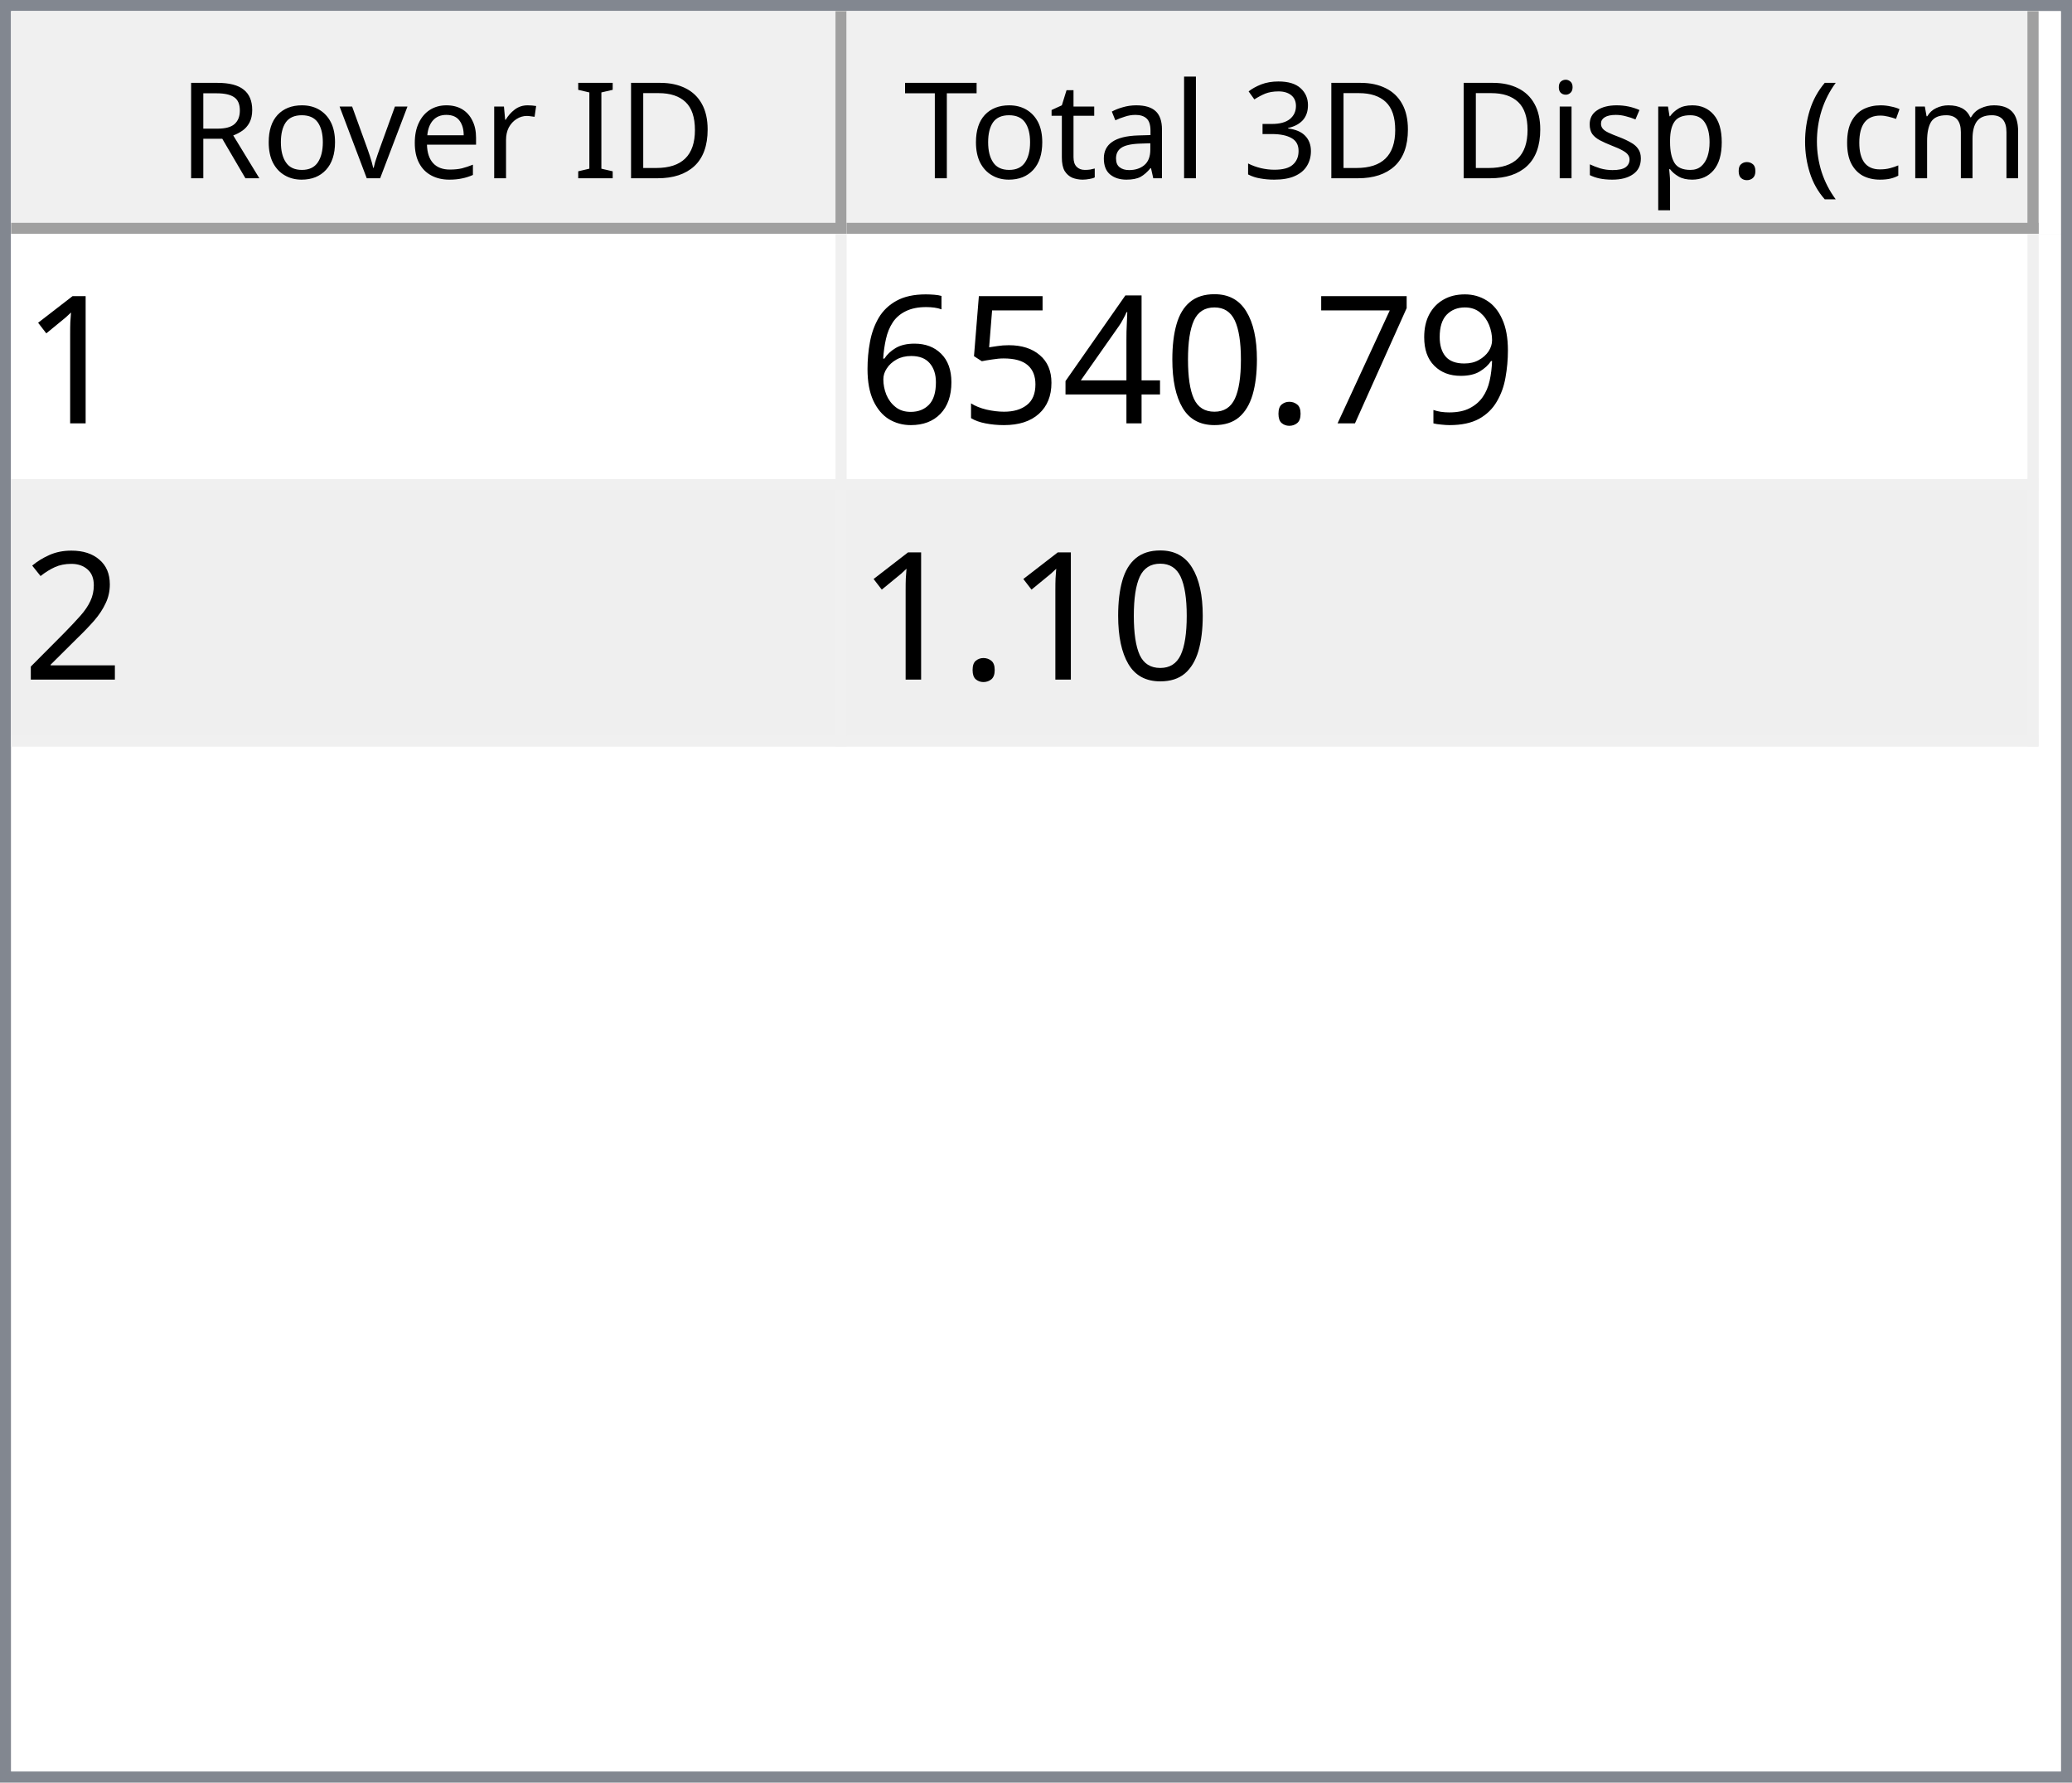
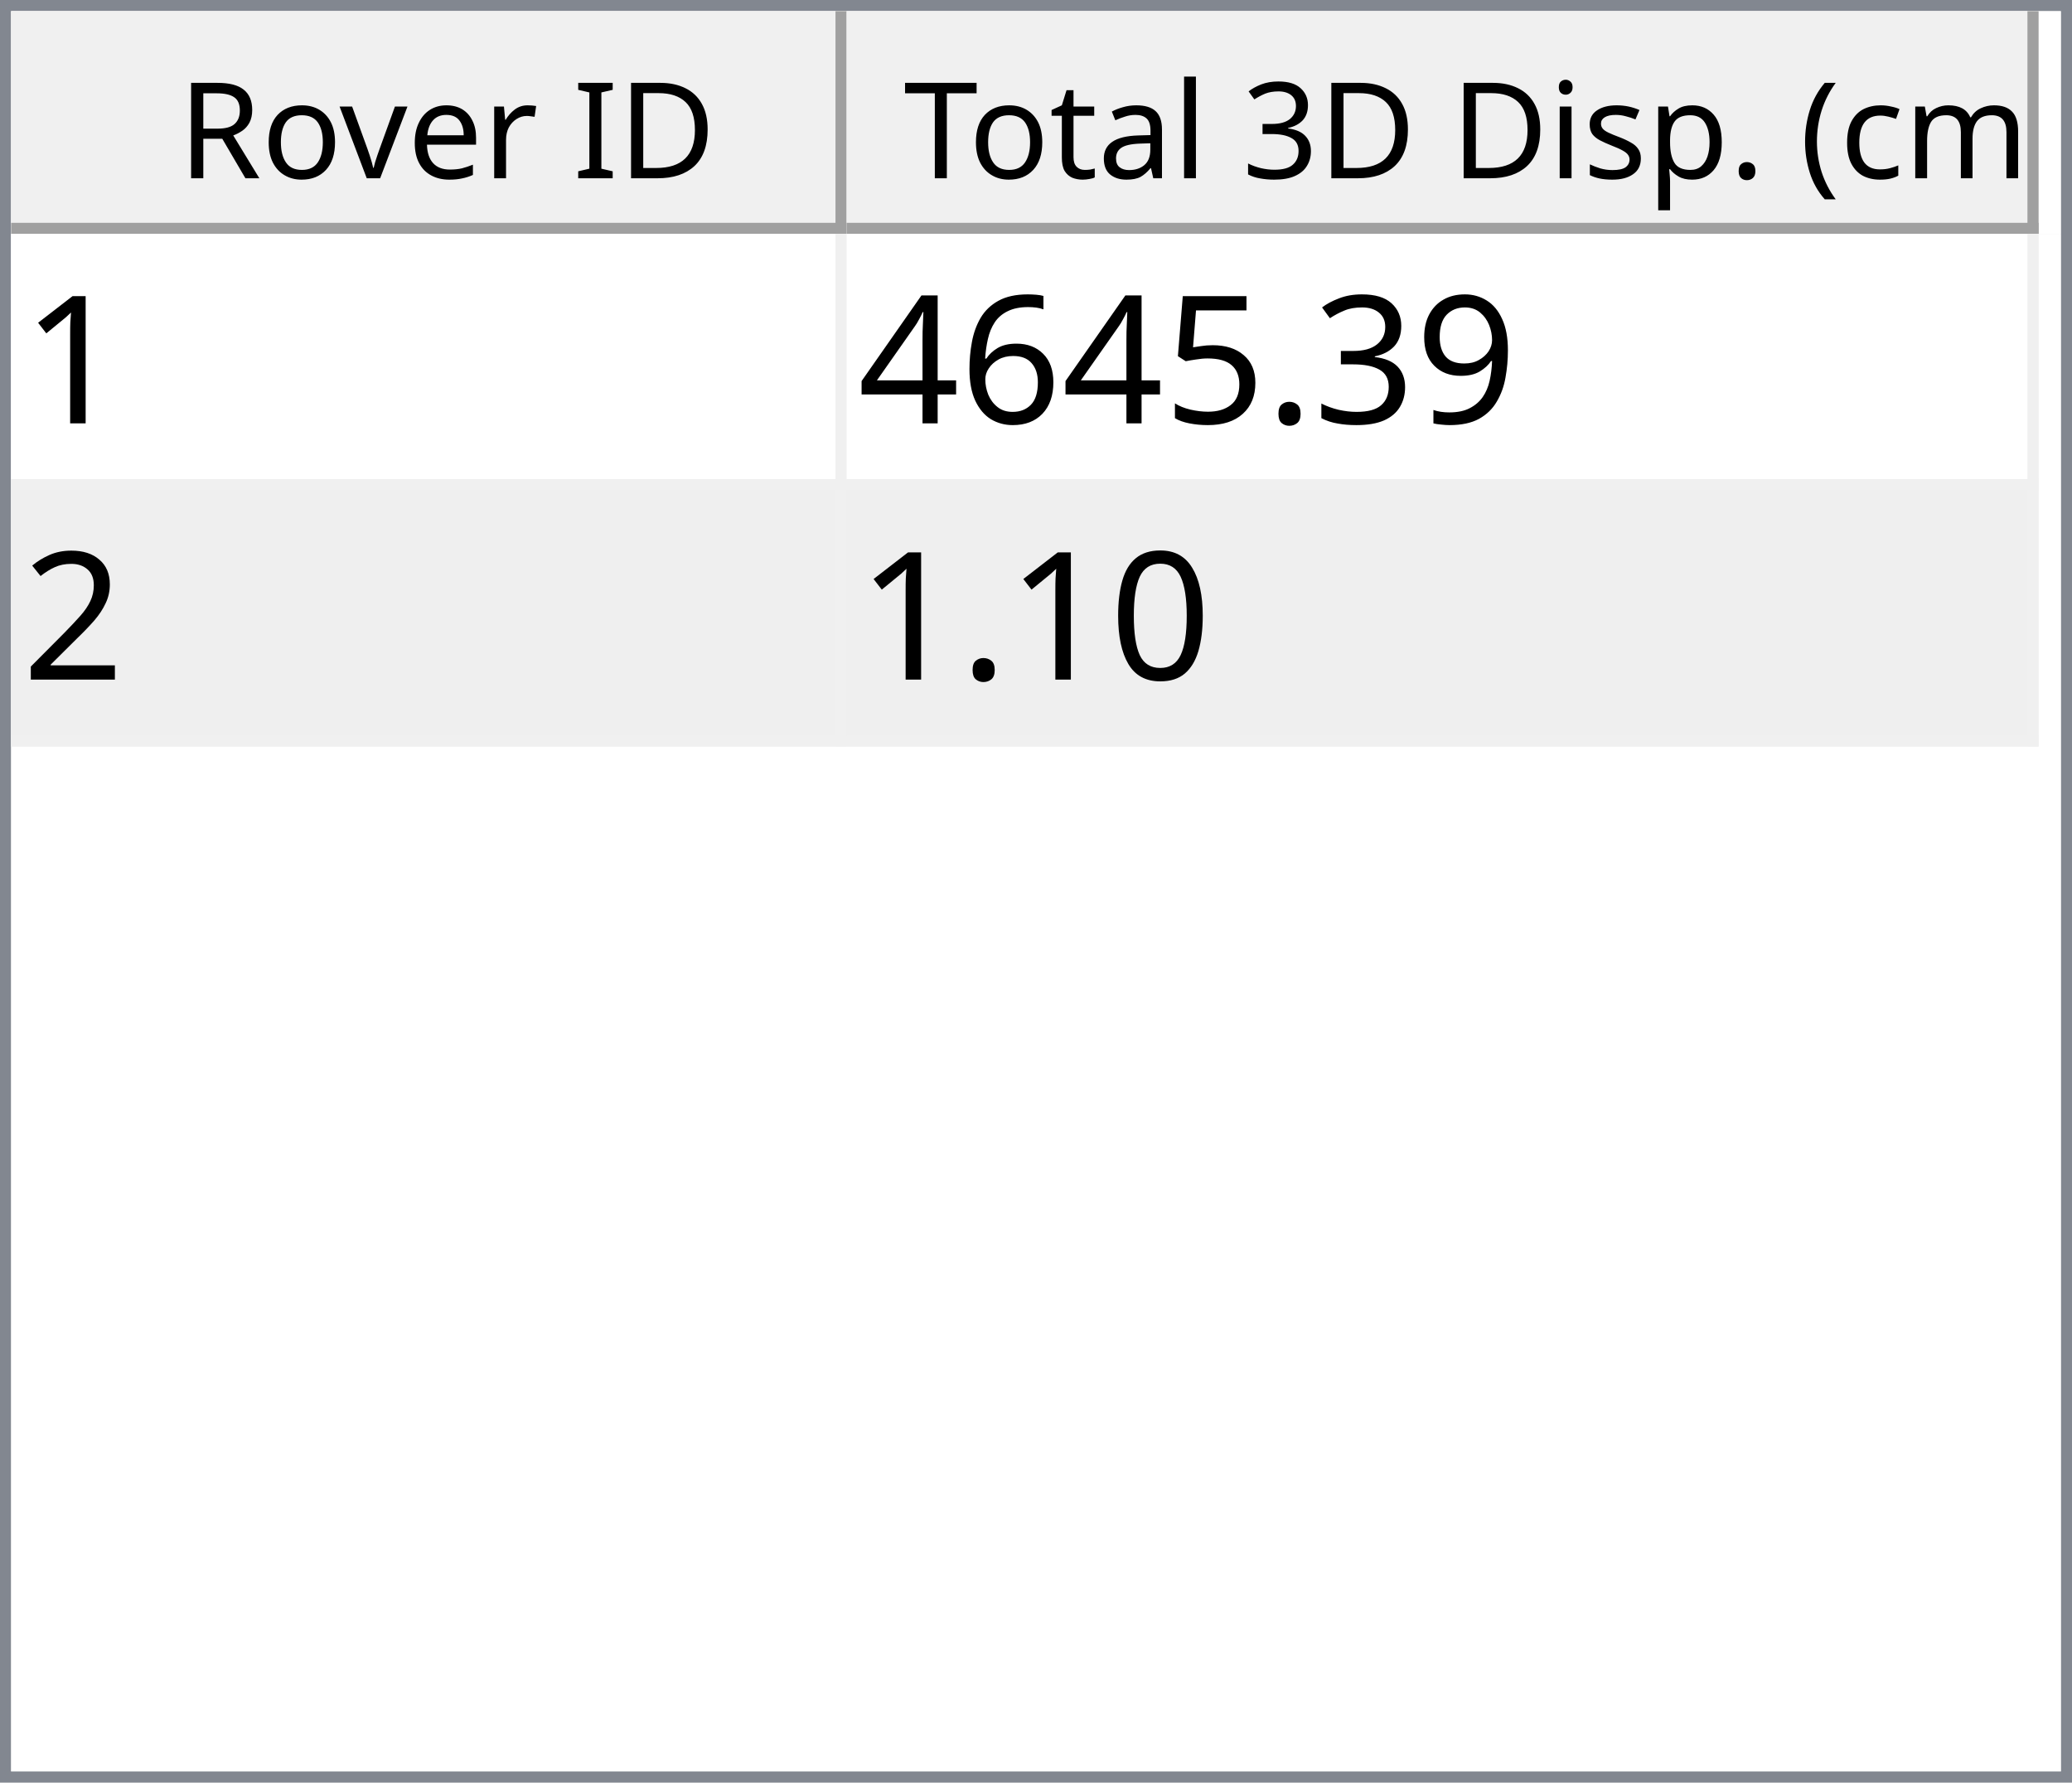
<svg xmlns="http://www.w3.org/2000/svg" style="fill-opacity:1; color-rendering:auto; color-interpolation:auto; text-rendering:auto; stroke:black; stroke-linecap:square; stroke-miterlimit:10; shape-rendering:auto; stroke-opacity:1; fill:black; stroke-dasharray:none; font-weight:normal; stroke-width:1; font-family:'Dialog'; font-style:normal; stroke-linejoin:miter; font-size:12px; stroke-dashoffset:0; image-rendering:auto;" width="186" height="160">
  <defs id="genericDefs" />
  <g>
    <defs id="defs1">
      <clipPath clipPathUnits="userSpaceOnUse" id="clipPath1">
        <path d="M0 0 L186 0 L186 160 L0 160 L0 0 Z" />
      </clipPath>
      <clipPath clipPathUnits="userSpaceOnUse" id="clipPath2">
        <path d="M0 0 L0 160 L186 160 L186 0 Z" />
      </clipPath>
      <clipPath clipPathUnits="userSpaceOnUse" id="clipPath3">
        <path d="M0 0 L0 20 L184 20 L184 0 Z" />
      </clipPath>
      <clipPath clipPathUnits="userSpaceOnUse" id="clipPath4">
        <path d="M0 0 L0 20 L75 20 L75 0 Z" />
      </clipPath>
      <clipPath clipPathUnits="userSpaceOnUse" id="clipPath5">
        <path d="M1 1 L1 19 L74 19 L74 1 Z" />
      </clipPath>
      <clipPath clipPathUnits="userSpaceOnUse" id="clipPath6">
        <path d="M0 0 L0 18 L73 18 L73 0 Z" />
      </clipPath>
      <clipPath clipPathUnits="userSpaceOnUse" id="clipPath7">
        <path d="M-0.5 -0.5 L-0.5 19.5 L74.5 19.5 L74.5 -0.5 Z" />
      </clipPath>
      <clipPath clipPathUnits="userSpaceOnUse" id="clipPath8">
        <path d="M0 0 L0 20 L107 20 L107 0 Z" />
      </clipPath>
      <clipPath clipPathUnits="userSpaceOnUse" id="clipPath9">
        <path d="M1 1 L1 19 L106 19 L106 1 Z" />
      </clipPath>
      <clipPath clipPathUnits="userSpaceOnUse" id="clipPath10">
        <path d="M0 0 L0 18 L105 18 L105 0 Z" />
      </clipPath>
      <clipPath clipPathUnits="userSpaceOnUse" id="clipPath11">
        <path d="M-0.5 -0.5 L-0.5 19.5 L106.5 19.5 L106.5 -0.5 Z" />
      </clipPath>
      <clipPath clipPathUnits="userSpaceOnUse" id="clipPath12">
        <path d="M0 0 L0 138 L184 138 L184 0 Z" />
      </clipPath>
      <clipPath clipPathUnits="userSpaceOnUse" id="clipPath13">
        <path d="M0 0 L0 46 L182 46 L182 0 Z" />
      </clipPath>
      <clipPath clipPathUnits="userSpaceOnUse" id="clipPath14">
        <path d="M-0.5 -0.5 L-0.5 45.5 L181.5 45.5 L181.5 -0.5 Z" />
      </clipPath>
      <clipPath clipPathUnits="userSpaceOnUse" id="clipPath15">
        <path d="M0 0 L0 22 L74 22 L74 0 Z" />
      </clipPath>
      <clipPath clipPathUnits="userSpaceOnUse" id="clipPath16">
        <path d="M0 0 L0 22 L106 22 L106 0 Z" />
      </clipPath>
      <font horiz-adv-x="64.551" id="font1">
        <font-face ascent="107.91" descent="25.098" units-per-em="100" style="font-style:normal; font-family:Segoe UI; font-weight:normal;" />
        <missing-glyph horiz-adv-x="64.551" d="M8.109 0 L8.109 68.266 L56.453 68.266 L56.453 0 L8.109 0 ZM15.328 7.234 L49.219 7.234 L49.219 61.031 L15.328 61.031 L15.328 7.234 Z" />
        <glyph unicode="D" horiz-adv-x="70.117" d="M9.188 0 L9.188 70.016 L28.516 70.016 Q65.531 70.016 65.531 35.891 Q65.531 19.672 55.25 9.836 Q44.969 0 27.734 0 L9.188 0 ZM17.391 62.594 L17.391 7.422 L27.828 7.422 Q41.609 7.422 49.273 14.797 Q56.938 22.172 56.938 35.688 Q56.938 62.594 28.328 62.594 L17.391 62.594 Z" />
        <glyph unicode="I" horiz-adv-x="26.611" d="M17.391 0 L9.188 0 L9.188 70.016 L17.391 70.016 L17.391 0 Z" />
        <glyph unicode=" " horiz-adv-x="27.393" d="" />
        <glyph unicode="r" horiz-adv-x="34.766" d="M34.188 41.891 Q32.078 43.5 28.125 43.5 Q23 43.5 19.555 38.672 Q16.109 33.844 16.109 25.484 L16.109 0 L8.109 0 L8.109 50 L16.109 50 L16.109 39.703 L16.312 39.703 Q18.016 44.969 21.531 47.922 Q25.047 50.875 29.391 50.875 Q32.516 50.875 34.188 50.203 L34.188 41.891 Z" />
        <glyph unicode="e" horiz-adv-x="52.295" d="M48.297 23 L12.984 23 Q13.188 14.656 17.484 10.109 Q21.781 5.562 29.297 5.562 Q37.75 5.562 44.828 11.141 L44.828 3.609 Q38.234 -1.172 27.391 -1.172 Q16.797 -1.172 10.742 5.641 Q4.688 12.453 4.688 24.812 Q4.688 36.469 11.305 43.82 Q17.922 51.172 27.734 51.172 Q37.547 51.172 42.922 44.828 Q48.297 38.484 48.297 27.203 L48.297 23 ZM40.094 29.781 Q40.047 36.719 36.75 40.578 Q33.453 44.438 27.594 44.438 Q21.922 44.438 17.969 40.383 Q14.016 36.328 13.094 29.781 L40.094 29.781 Z" />
        <glyph unicode="v" horiz-adv-x="47.9" d="M47.406 50 L27.484 0 L19.625 0 L0.688 50 L9.469 50 L22.172 13.672 Q23.578 9.672 23.922 6.688 L24.125 6.688 Q24.609 10.453 25.688 13.484 L38.969 50 L47.406 50 Z" />
        <glyph unicode="o" horiz-adv-x="58.594" d="M29 -1.172 Q17.922 -1.172 11.305 5.836 Q4.688 12.844 4.688 24.422 Q4.688 37.016 11.57 44.094 Q18.453 51.172 30.172 51.172 Q41.359 51.172 47.633 44.289 Q53.906 37.406 53.906 25.203 Q53.906 13.234 47.141 6.031 Q40.375 -1.172 29 -1.172 ZM29.594 44.438 Q21.875 44.438 17.383 39.188 Q12.891 33.938 12.891 24.703 Q12.891 15.828 17.43 10.695 Q21.969 5.562 29.594 5.562 Q37.359 5.562 41.531 10.594 Q45.703 15.625 45.703 24.906 Q45.703 34.281 41.531 39.359 Q37.359 44.438 29.594 44.438 Z" />
        <glyph unicode="R" horiz-adv-x="59.814" d="M59.375 0 L49.609 0 L37.891 19.625 Q36.281 22.359 34.766 24.289 Q33.25 26.219 31.664 27.438 Q30.078 28.656 28.25 29.219 Q26.422 29.781 24.125 29.781 L17.391 29.781 L17.391 0 L9.188 0 L9.188 70.016 L30.078 70.016 Q34.672 70.016 38.555 68.867 Q42.438 67.719 45.289 65.375 Q48.141 63.031 49.758 59.547 Q51.375 56.062 51.375 51.375 Q51.375 47.703 50.273 44.656 Q49.172 41.609 47.148 39.211 Q45.125 36.812 42.266 35.133 Q39.406 33.453 35.844 32.516 L35.844 32.328 Q37.594 31.547 38.891 30.547 Q40.188 29.547 41.359 28.18 Q42.531 26.812 43.68 25.078 Q44.828 23.344 46.234 21.047 L59.375 0 ZM17.391 62.594 L17.391 37.203 L28.516 37.203 Q31.594 37.203 34.203 38.133 Q36.812 39.062 38.719 40.797 Q40.625 42.531 41.703 45.047 Q42.781 47.562 42.781 50.688 Q42.781 56.297 39.141 59.445 Q35.5 62.594 28.609 62.594 L17.391 62.594 Z" />
        <glyph unicode=")" horiz-adv-x="30.176" d="M8.297 -15.922 L1.172 -15.922 Q16.406 2.344 16.406 26.812 Q16.406 51.469 1.078 70.016 L8.297 70.016 Q23.531 52.156 23.531 26.703 Q23.531 1.375 8.297 -15.922 Z" />
        <glyph unicode="m" horiz-adv-x="86.133" d="M79.109 0 L71.094 0 L71.094 28.719 Q71.094 37.016 68.531 40.727 Q65.969 44.438 59.906 44.438 Q54.781 44.438 51.195 39.75 Q47.609 35.062 47.609 28.516 L47.609 0 L39.594 0 L39.594 29.688 Q39.594 44.438 28.219 44.438 Q22.953 44.438 19.531 40.016 Q16.109 35.594 16.109 28.516 L16.109 0 L8.109 0 L8.109 50 L16.109 50 L16.109 42.094 L16.312 42.094 Q21.625 51.172 31.844 51.172 Q36.969 51.172 40.773 48.312 Q44.578 45.453 46 40.828 Q51.562 51.172 62.594 51.172 Q79.109 51.172 79.109 30.812 L79.109 0 Z" />
        <glyph unicode="c" horiz-adv-x="46.191" d="M42.188 2.297 Q36.422 -1.172 28.516 -1.172 Q17.828 -1.172 11.258 5.789 Q4.688 12.75 4.688 23.828 Q4.688 36.188 11.766 43.68 Q18.844 51.172 30.672 51.172 Q37.25 51.172 42.281 48.734 L42.281 40.531 Q36.719 44.438 30.375 44.438 Q22.703 44.438 17.797 38.945 Q12.891 33.453 12.891 24.516 Q12.891 15.719 17.508 10.641 Q22.125 5.562 29.891 5.562 Q36.422 5.562 42.188 9.906 L42.188 2.297 Z" />
        <glyph unicode="(" horiz-adv-x="30.176" d="M29.109 -15.922 L21.969 -15.922 Q6.844 1.375 6.844 26.703 Q6.844 52.156 21.969 70.016 L29.203 70.016 Q13.875 51.469 13.875 26.812 Q13.875 2.344 29.109 -15.922 Z" />
        <glyph unicode="." horiz-adv-x="21.68" d="M10.891 -1.078 Q8.641 -1.078 7.055 0.539 Q5.469 2.156 5.469 4.391 Q5.469 6.641 7.055 8.273 Q8.641 9.906 10.891 9.906 Q13.188 9.906 14.797 8.273 Q16.406 6.641 16.406 4.391 Q16.406 2.156 14.797 0.539 Q13.188 -1.078 10.891 -1.078 Z" />
        <glyph unicode="p" horiz-adv-x="58.789" d="M16.312 7.234 L16.109 7.234 L16.109 -23 L8.109 -23 L8.109 50 L16.109 50 L16.109 41.219 L16.312 41.219 Q22.219 51.172 33.594 51.172 Q43.266 51.172 48.688 44.461 Q54.109 37.75 54.109 26.469 Q54.109 13.922 48 6.375 Q41.891 -1.172 31.297 -1.172 Q21.578 -1.172 16.312 7.234 ZM16.109 27.391 L16.109 20.406 Q16.109 14.203 20.141 9.883 Q24.172 5.562 30.375 5.562 Q37.641 5.562 41.773 11.133 Q45.906 16.703 45.906 26.609 Q45.906 34.969 42.047 39.703 Q38.188 44.438 31.594 44.438 Q24.609 44.438 20.359 39.578 Q16.109 34.719 16.109 27.391 Z" />
        <glyph unicode="s" horiz-adv-x="42.432" d="M5.078 1.812 L5.078 10.406 Q11.625 5.562 19.484 5.562 Q30.031 5.562 30.031 12.594 Q30.031 14.594 29.125 15.992 Q28.219 17.391 26.68 18.461 Q25.141 19.531 23.07 20.383 Q21 21.234 18.609 22.172 Q15.281 23.484 12.766 24.828 Q10.25 26.172 8.57 27.859 Q6.891 29.547 6.031 31.695 Q5.172 33.844 5.172 36.719 Q5.172 40.234 6.789 42.945 Q8.406 45.656 11.086 47.484 Q13.766 49.312 17.211 50.242 Q20.656 51.172 24.312 51.172 Q30.812 51.172 35.938 48.922 L35.938 40.828 Q30.422 44.438 23.25 44.438 Q21 44.438 19.195 43.922 Q17.391 43.406 16.094 42.477 Q14.797 41.547 14.086 40.258 Q13.375 38.969 13.375 37.406 Q13.375 35.453 14.086 34.133 Q14.797 32.812 16.164 31.789 Q17.531 30.766 19.484 29.938 Q21.438 29.109 23.922 28.125 Q27.25 26.859 29.883 25.516 Q32.516 24.172 34.375 22.484 Q36.234 20.797 37.234 18.602 Q38.234 16.406 38.234 13.375 Q38.234 9.672 36.602 6.938 Q34.969 4.203 32.234 2.398 Q29.5 0.594 25.93 -0.289 Q22.359 -1.172 18.453 -1.172 Q10.75 -1.172 5.078 1.812 Z" />
        <glyph unicode="i" horiz-adv-x="24.219" d="M12.203 62.703 Q10.062 62.703 8.547 64.164 Q7.031 65.625 7.031 67.875 Q7.031 70.125 8.547 71.609 Q10.062 73.094 12.203 73.094 Q14.406 73.094 15.945 71.609 Q17.484 70.125 17.484 67.875 Q17.484 65.719 15.945 64.211 Q14.406 62.703 12.203 62.703 ZM16.109 0 L8.109 0 L8.109 50 L16.109 50 L16.109 0 Z" />
        <glyph unicode="3" horiz-adv-x="53.906" d="M46.531 19.828 Q46.531 15.094 44.75 11.211 Q42.969 7.328 39.719 4.57 Q36.469 1.812 31.93 0.297 Q27.391 -1.219 21.922 -1.219 Q11.922 -1.219 6 2.594 L6 11.188 Q13.094 5.609 22.219 5.609 Q25.875 5.609 28.828 6.539 Q31.781 7.469 33.906 9.227 Q36.031 10.984 37.18 13.477 Q38.328 15.969 38.328 19.094 Q38.328 32.812 18.797 32.812 L12.984 32.812 L12.984 39.594 L18.5 39.594 Q35.797 39.594 35.797 52.484 Q35.797 64.406 22.609 64.406 Q15.188 64.406 8.688 59.422 L8.688 67.188 Q15.375 71.188 24.609 71.188 Q29 71.188 32.57 69.969 Q36.141 68.75 38.68 66.555 Q41.219 64.359 42.609 61.281 Q44 58.203 44 54.5 Q44 40.672 30.031 36.719 L30.031 36.531 Q33.594 36.141 36.625 34.797 Q39.656 33.453 41.852 31.305 Q44.047 29.156 45.289 26.25 Q46.531 23.344 46.531 19.828 Z" />
        <glyph unicode="l" horiz-adv-x="24.219" d="M16.109 0 L8.109 0 L8.109 74.031 L16.109 74.031 L16.109 0 Z" />
        <glyph unicode="a" horiz-adv-x="50.879" d="M43.891 0 L35.891 0 L35.891 7.812 L35.688 7.812 Q30.469 -1.172 20.312 -1.172 Q12.844 -1.172 8.617 2.781 Q4.391 6.734 4.391 13.281 Q4.391 27.297 20.906 29.594 L35.891 31.688 Q35.891 44.438 25.594 44.438 Q16.547 44.438 9.281 38.281 L9.281 46.484 Q16.656 51.172 26.266 51.172 Q43.891 51.172 43.891 32.516 L43.891 0 ZM35.891 25.297 L23.828 23.641 Q18.266 22.859 15.43 20.875 Q12.594 18.891 12.594 13.875 Q12.594 10.203 15.211 7.883 Q17.828 5.562 22.172 5.562 Q28.125 5.562 32.008 9.742 Q35.891 13.922 35.891 20.312 L35.891 25.297 Z" />
        <glyph unicode="t" horiz-adv-x="33.887" d="M31.297 0.484 Q28.469 -1.078 23.828 -1.078 Q10.688 -1.078 10.688 13.578 L10.688 43.172 L2.094 43.172 L2.094 50 L10.688 50 L10.688 62.203 L18.703 64.797 L18.703 50 L31.297 50 L31.297 43.172 L18.703 43.172 L18.703 14.984 Q18.703 9.969 20.414 7.82 Q22.125 5.672 26.078 5.672 Q29.109 5.672 31.297 7.328 L31.297 0.484 Z" />
        <glyph unicode="T" horiz-adv-x="52.393" d="M50.594 62.594 L30.375 62.594 L30.375 0 L22.172 0 L22.172 62.594 L2 62.594 L2 70.016 L50.594 70.016 L50.594 62.594 Z" />
      </font>
      <font horiz-adv-x="75.0" id="font2">
        <font-face ascent="100.537" descent="21.973" units-per-em="100" style="font-style:normal; font-family:sans-serif; font-weight:normal;" />
        <missing-glyph horiz-adv-x="75.0" d="M12.5 0 L12.5 62.5 L62.5 62.5 L62.5 0 L12.5 0 ZM14.062 1.562 L60.938 1.562 L60.938 60.938 L14.062 60.938 L14.062 1.562 Z" />
        <glyph unicode="1" horiz-adv-x="55.615" d="M37.25 0 L28.469 0 L28.469 56 Q25.297 52.984 20.141 49.953 Q14.984 46.922 10.891 45.406 L10.891 53.906 Q18.266 57.375 23.781 62.305 Q29.297 67.234 31.594 71.875 L37.25 71.875 L37.25 0 Z" />
        <glyph unicode="9" horiz-adv-x="55.615" d="M5.469 16.547 L13.922 17.328 Q14.984 11.375 18.016 8.688 Q21.047 6 25.781 6 Q29.828 6 32.883 7.859 Q35.938 9.719 37.891 12.82 Q39.844 15.922 41.164 21.195 Q42.484 26.469 42.484 31.938 Q42.484 32.516 42.438 33.688 Q39.797 29.5 35.234 26.883 Q30.672 24.266 25.344 24.266 Q16.453 24.266 10.305 30.711 Q4.156 37.156 4.156 47.703 Q4.156 58.594 10.578 65.234 Q17 71.875 26.656 71.875 Q33.641 71.875 39.43 68.117 Q45.219 64.359 48.219 57.398 Q51.219 50.438 51.219 37.25 Q51.219 23.531 48.242 15.406 Q45.266 7.281 39.383 3.031 Q33.5 -1.219 25.594 -1.219 Q17.188 -1.219 11.867 3.445 Q6.547 8.109 5.469 16.547 ZM41.453 48.141 Q41.453 55.719 37.43 60.156 Q33.406 64.594 27.734 64.594 Q21.875 64.594 17.531 59.812 Q13.188 55.031 13.188 47.406 Q13.188 40.578 17.312 36.305 Q21.438 32.031 27.484 32.031 Q33.594 32.031 37.523 36.305 Q41.453 40.578 41.453 48.141 Z" />
-         <glyph unicode="7" horiz-adv-x="55.615" d="M4.734 62.203 L4.734 70.656 L51.078 70.656 L51.078 63.812 Q44.234 56.547 37.523 44.484 Q30.812 32.422 27.156 19.672 Q24.516 10.688 23.781 0 L14.75 0 Q14.891 8.453 18.062 20.414 Q21.234 32.375 27.172 43.484 Q33.109 54.594 39.797 62.203 L4.734 62.203 Z" />
+         <glyph unicode="3" horiz-adv-x="55.615" d="M4.203 18.891 L12.984 20.062 Q14.5 12.594 18.141 9.297 Q21.781 6 27 6 Q33.203 6 37.477 10.297 Q41.75 14.594 41.75 20.953 Q41.75 27 37.797 30.93 Q33.844 34.859 27.734 34.859 Q25.25 34.859 21.531 33.891 L22.516 41.609 Q23.391 41.5 23.922 41.5 Q29.547 41.5 34.039 44.43 Q38.531 47.359 38.531 53.469 Q38.531 58.297 35.258 61.477 Q31.984 64.656 26.812 64.656 Q21.688 64.656 18.266 61.43 Q14.844 58.203 13.875 51.766 L5.078 53.328 Q6.688 62.156 12.398 67.016 Q18.109 71.875 26.609 71.875 Q32.469 71.875 37.398 69.359 Q42.328 66.844 44.945 62.5 Q47.562 58.156 47.562 53.266 Q47.562 48.641 45.07 44.828 Q42.578 41.016 37.703 38.766 Q44.047 37.312 47.562 32.695 Q51.078 28.078 51.078 21.141 Q51.078 11.766 44.242 5.25 Q37.406 -1.266 26.953 -1.266 Q17.531 -1.266 11.305 4.352 Q5.078 9.969 4.203 18.891 Z" />
        <glyph unicode="." horiz-adv-x="27.783" d="M9.078 0 L9.078 10.016 L19.094 10.016 L19.094 0 L9.078 0 Z" />
-         <glyph unicode="0" horiz-adv-x="55.615" d="M4.156 35.297 Q4.156 48 6.766 55.742 Q9.375 63.484 14.523 67.68 Q19.672 71.875 27.484 71.875 Q33.25 71.875 37.594 69.555 Q41.938 67.234 44.773 62.867 Q47.609 58.5 49.219 52.227 Q50.828 45.953 50.828 35.297 Q50.828 22.703 48.242 14.969 Q45.656 7.234 40.508 3.008 Q35.359 -1.219 27.484 -1.219 Q17.141 -1.219 11.234 6.203 Q4.156 15.141 4.156 35.297 ZM13.188 35.297 Q13.188 17.672 17.312 11.836 Q21.438 6 27.484 6 Q33.547 6 37.672 11.859 Q41.797 17.719 41.797 35.297 Q41.797 52.984 37.672 58.789 Q33.547 64.594 27.391 64.594 Q21.344 64.594 17.719 59.469 Q13.188 52.938 13.188 35.297 Z" />
-         <glyph unicode="4" horiz-adv-x="55.615" d="M32.328 0 L32.328 17.141 L1.266 17.141 L1.266 25.203 L33.938 71.578 L41.109 71.578 L41.109 25.203 L50.781 25.203 L50.781 17.141 L41.109 17.141 L41.109 0 L32.328 0 ZM32.328 25.203 L32.328 57.469 L9.906 25.203 L32.328 25.203 Z" />
        <glyph unicode="5" horiz-adv-x="55.615" d="M4.156 18.75 L13.375 19.531 Q14.406 12.797 18.141 9.398 Q21.875 6 27.156 6 Q33.5 6 37.891 10.789 Q42.281 15.578 42.281 23.484 Q42.281 31 38.062 35.352 Q33.844 39.703 27 39.703 Q22.75 39.703 19.336 37.773 Q15.922 35.844 13.969 32.766 L5.719 33.844 L12.641 70.609 L48.25 70.609 L48.25 62.203 L19.672 62.203 L15.828 42.969 Q22.266 47.469 29.344 47.469 Q38.719 47.469 45.164 40.969 Q51.609 34.469 51.609 24.266 Q51.609 14.547 45.953 7.469 Q39.062 -1.219 27.156 -1.219 Q17.391 -1.219 11.211 4.25 Q5.031 9.719 4.156 18.75 Z" />
        <glyph unicode="6" horiz-adv-x="55.615" d="M49.75 54.047 L41.016 53.375 Q39.844 58.547 37.703 60.891 Q34.125 64.656 28.906 64.656 Q24.703 64.656 21.531 62.312 Q17.391 59.281 14.992 53.469 Q12.594 47.656 12.5 36.922 Q15.672 41.75 20.266 44.094 Q24.859 46.438 29.891 46.438 Q38.672 46.438 44.852 39.969 Q51.031 33.5 51.031 23.25 Q51.031 16.5 48.125 10.719 Q45.219 4.938 40.141 1.859 Q35.062 -1.219 28.609 -1.219 Q17.625 -1.219 10.695 6.859 Q3.766 14.938 3.766 33.5 Q3.766 54.25 11.422 63.672 Q18.109 71.875 29.438 71.875 Q37.891 71.875 43.289 67.141 Q48.688 62.406 49.75 54.047 ZM13.875 23.188 Q13.875 18.656 15.797 14.508 Q17.719 10.359 21.188 8.18 Q24.656 6 28.469 6 Q34.031 6 38.039 10.492 Q42.047 14.984 42.047 22.703 Q42.047 30.125 38.086 34.398 Q34.125 38.672 28.125 38.672 Q22.172 38.672 18.023 34.398 Q13.875 30.125 13.875 23.188 Z" />
+         <glyph unicode="4" horiz-adv-x="55.615" d="M32.328 0 L32.328 17.141 L1.266 17.141 L1.266 25.203 L33.938 71.578 L41.109 71.578 L41.109 25.203 L50.781 25.203 L50.781 17.141 L41.109 17.141 L41.109 0 L32.328 0 ZM32.328 25.203 L32.328 57.469 L9.906 25.203 L32.328 25.203 Z" />
        <glyph unicode="2" horiz-adv-x="55.615" d="M50.344 8.453 L50.344 0 L3.031 0 Q2.938 3.172 4.047 6.109 Q5.859 10.938 9.836 15.625 Q13.812 20.312 21.344 26.469 Q33.016 36.031 37.117 41.625 Q41.219 47.219 41.219 52.203 Q41.219 57.422 37.477 61.008 Q33.734 64.594 27.734 64.594 Q21.391 64.594 17.578 60.789 Q13.766 56.984 13.719 50.25 L4.688 51.172 Q5.609 61.281 11.664 66.578 Q17.719 71.875 27.938 71.875 Q38.234 71.875 44.242 66.164 Q50.25 60.453 50.25 52 Q50.25 47.703 48.492 43.555 Q46.734 39.406 42.656 34.812 Q38.578 30.219 29.109 22.219 Q21.188 15.578 18.945 13.211 Q16.703 10.844 15.234 8.453 L50.344 8.453 Z" />
+         <glyph unicode="0" horiz-adv-x="55.615" d="M4.156 35.297 Q4.156 48 6.766 55.742 Q9.375 63.484 14.523 67.68 Q19.672 71.875 27.484 71.875 Q33.25 71.875 37.594 69.555 Q41.938 67.234 44.773 62.867 Q47.609 58.5 49.219 52.227 Q50.828 45.953 50.828 35.297 Q50.828 22.703 48.242 14.969 Q45.656 7.234 40.508 3.008 Q35.359 -1.219 27.484 -1.219 Q17.141 -1.219 11.234 6.203 Q4.156 15.141 4.156 35.297 ZM13.188 35.297 Q13.188 17.672 17.312 11.836 Q21.438 6 27.484 6 Q33.547 6 37.672 11.859 Q41.797 17.719 41.797 35.297 Q41.797 52.984 37.672 58.789 Q33.547 64.594 27.391 64.594 Q21.344 64.594 17.719 59.469 Q13.188 52.938 13.188 35.297 Z" />
      </font>
    </defs>
    <g style="fill:white; stroke:white;">
      <rect x="0" y="0" width="186" style="clip-path:url(#clipPath1); stroke:none;" height="160" />
    </g>
    <g style="fill:white; text-rendering:optimizeSpeed; color-rendering:optimizeSpeed; image-rendering:optimizeSpeed; shape-rendering:crispEdges; stroke:white; color-interpolation:sRGB;">
      <rect x="0" width="186" height="160" y="0" style="stroke:none;" />
      <path style="stroke:none;" d="M0 160 L186 160 L186 0 L0 0 Z" />
    </g>
    <g style="fill:rgb(240,240,240); font-family:'Segoe UI'; stroke:rgb(240,240,240);">
      <rect x="0" y="0" width="186" style="clip-path:url(#clipPath2); stroke:none;" height="160" />
    </g>
    <g style="fill:rgb(130,135,144); font-family:'Segoe UI'; stroke:rgb(130,135,144);">
      <path d="M0 0 L186 0 L186 160 L0 160 L0 0 ZM1 1 L185 1 L185 159 L1 159 L1 1 Z" style="fill-rule:evenodd; clip-path:url(#clipPath2); stroke:none;" />
    </g>
    <g style="fill:white; font-family:'Segoe UI'; stroke:white;" transform="translate(1,1)">
      <rect x="0" y="0" width="184" style="clip-path:url(#clipPath3); stroke:none;" height="20" />
    </g>
    <g style="fill:rgb(240,240,240); font-family:'Segoe UI'; stroke:rgb(240,240,240);" transform="translate(1,1)">
      <rect x="0" y="0" width="75" style="clip-path:url(#clipPath4); stroke:none;" height="20" />
    </g>
    <g style="font-family:'Segoe UI';" transform="translate(2,2)">
      <text x="14" xml:space="preserve" y="14" style="clip-path:url(#clipPath6); stroke:none;">Rover ID</text>
    </g>
    <g style="fill:rgb(160,160,160); font-family:'Segoe UI'; stroke:rgb(160,160,160); stroke-linejoin:bevel;" transform="translate(1.5,1.5)">
      <line x1="74" x2="74" y1="0" style="fill:none; clip-path:url(#clipPath7);" y2="19" />
    </g>
    <g style="fill:rgb(160,160,160); font-family:'Segoe UI'; stroke:rgb(160,160,160); stroke-linejoin:bevel;" transform="matrix(1,0,0,1,1,1) translate(0.5,0.5)">
      <line x1="0" x2="74" y1="19" style="fill:none; clip-path:url(#clipPath7);" y2="19" />
    </g>
    <g style="fill:rgb(240,240,240); font-family:'Segoe UI'; stroke:rgb(240,240,240);" transform="translate(76,1)">
      <rect x="0" y="0" width="107" style="clip-path:url(#clipPath8); stroke:none;" height="20" />
    </g>
    <g style="font-family:'Segoe UI';" transform="translate(77,2)">
      <text x="1" xml:space="preserve" y="14" style="clip-path:url(#clipPath10); stroke:none;"> Total 3D Disp. (cm)</text>
    </g>
    <g style="fill:rgb(160,160,160); font-family:'Segoe UI'; stroke:rgb(160,160,160); stroke-linejoin:bevel;" transform="translate(76.5,1.5)">
      <line x1="106" x2="106" y1="0" style="fill:none; clip-path:url(#clipPath11);" y2="19" />
    </g>
    <g style="fill:rgb(160,160,160); font-family:'Segoe UI'; stroke:rgb(160,160,160); stroke-linejoin:bevel;" transform="matrix(1,0,0,1,76,1) translate(0.5,0.5)">
      <line x1="0" x2="106" y1="19" style="fill:none; clip-path:url(#clipPath11);" y2="19" />
    </g>
    <g style="fill:white; font-family:'Segoe UI'; stroke:white;" transform="translate(1,21)">
      <rect x="0" y="0" width="184" style="clip-path:url(#clipPath12); stroke:none;" height="138" />
    </g>
    <g style="fill:rgb(240,240,240); font-size:16px; font-family:sans-serif; stroke:rgb(240,240,240);" transform="translate(1,21)">
      <rect x="0" y="0" width="182" style="clip-path:url(#clipPath13); stroke:none;" height="46" />
      <line transform="translate(0.5,0.5)" x1="0" x2="181" y1="22" style="clip-path:url(#clipPath14); fill:none; stroke-linejoin:bevel;" y2="22" />
    </g>
    <g transform="matrix(1,0,0,1,1,21) translate(0.5,0.5)" style="fill:rgb(240,240,240); font-size:16px; font-family:sans-serif; stroke:rgb(240,240,240); stroke-linejoin:bevel;">
      <line x1="0" x2="181" y1="45" style="fill:none; clip-path:url(#clipPath14);" y2="45" />
    </g>
    <g transform="matrix(1,0,0,1,1,21) translate(0.5,0.5)" style="fill:rgb(240,240,240); font-size:16px; font-family:sans-serif; stroke:rgb(240,240,240); stroke-linejoin:bevel;">
      <line x1="74" x2="74" y1="0" style="fill:none; clip-path:url(#clipPath14);" y2="45" />
    </g>
    <g transform="matrix(1,0,0,1,1,21) translate(0.5,0.5)" style="fill:rgb(240,240,240); font-size:16px; font-family:sans-serif; stroke:rgb(240,240,240); stroke-linejoin:bevel;">
      <line x1="181" x2="181" y1="0" style="fill:none; clip-path:url(#clipPath14);" y2="45" />
    </g>
    <g style="fill:white; font-size:16px; font-family:sans-serif; stroke:white;" transform="matrix(1,0,0,1,1,21)">
      <rect x="0" y="0" width="74" style="clip-path:url(#clipPath15); stroke:none;" height="22" />
      <text x="1" y="17" style="fill:black; clip-path:url(#clipPath15); stroke:none;" xml:space="preserve">1</text>
    </g>
    <g style="fill:white; font-size:16px; font-family:sans-serif; stroke:white;" transform="matrix(1,0,0,1,1,21) translate(75,0)">
      <rect x="0" y="0" width="106" style="clip-path:url(#clipPath16); stroke:none;" height="22" />
-       <text x="1" y="17" style="fill:black; clip-path:url(#clipPath16); stroke:none;" xml:space="preserve">6540.79</text>
+       <text x="1" y="17" style="fill:black; clip-path:url(#clipPath16); stroke:none;" xml:space="preserve">4645.39</text>
    </g>
    <g style="fill:rgb(239,239,239); font-size:16px; font-family:sans-serif; stroke:rgb(239,239,239);" transform="matrix(1,0,0,1,1,21) translate(0,23)">
      <rect x="0" y="0" width="74" style="clip-path:url(#clipPath15); stroke:none;" height="22" />
      <text x="1" y="17" style="fill:black; clip-path:url(#clipPath15); stroke:none;" xml:space="preserve">2</text>
    </g>
    <g style="fill:rgb(239,239,239); font-size:16px; font-family:sans-serif; stroke:rgb(239,239,239);" transform="matrix(1,0,0,1,1,21) translate(75,23)">
      <rect x="0" y="0" width="106" style="clip-path:url(#clipPath16); stroke:none;" height="22" />
      <text x="1" y="17" style="fill:black; clip-path:url(#clipPath16); stroke:none;" xml:space="preserve">1.10</text>
    </g>
  </g>
</svg>
